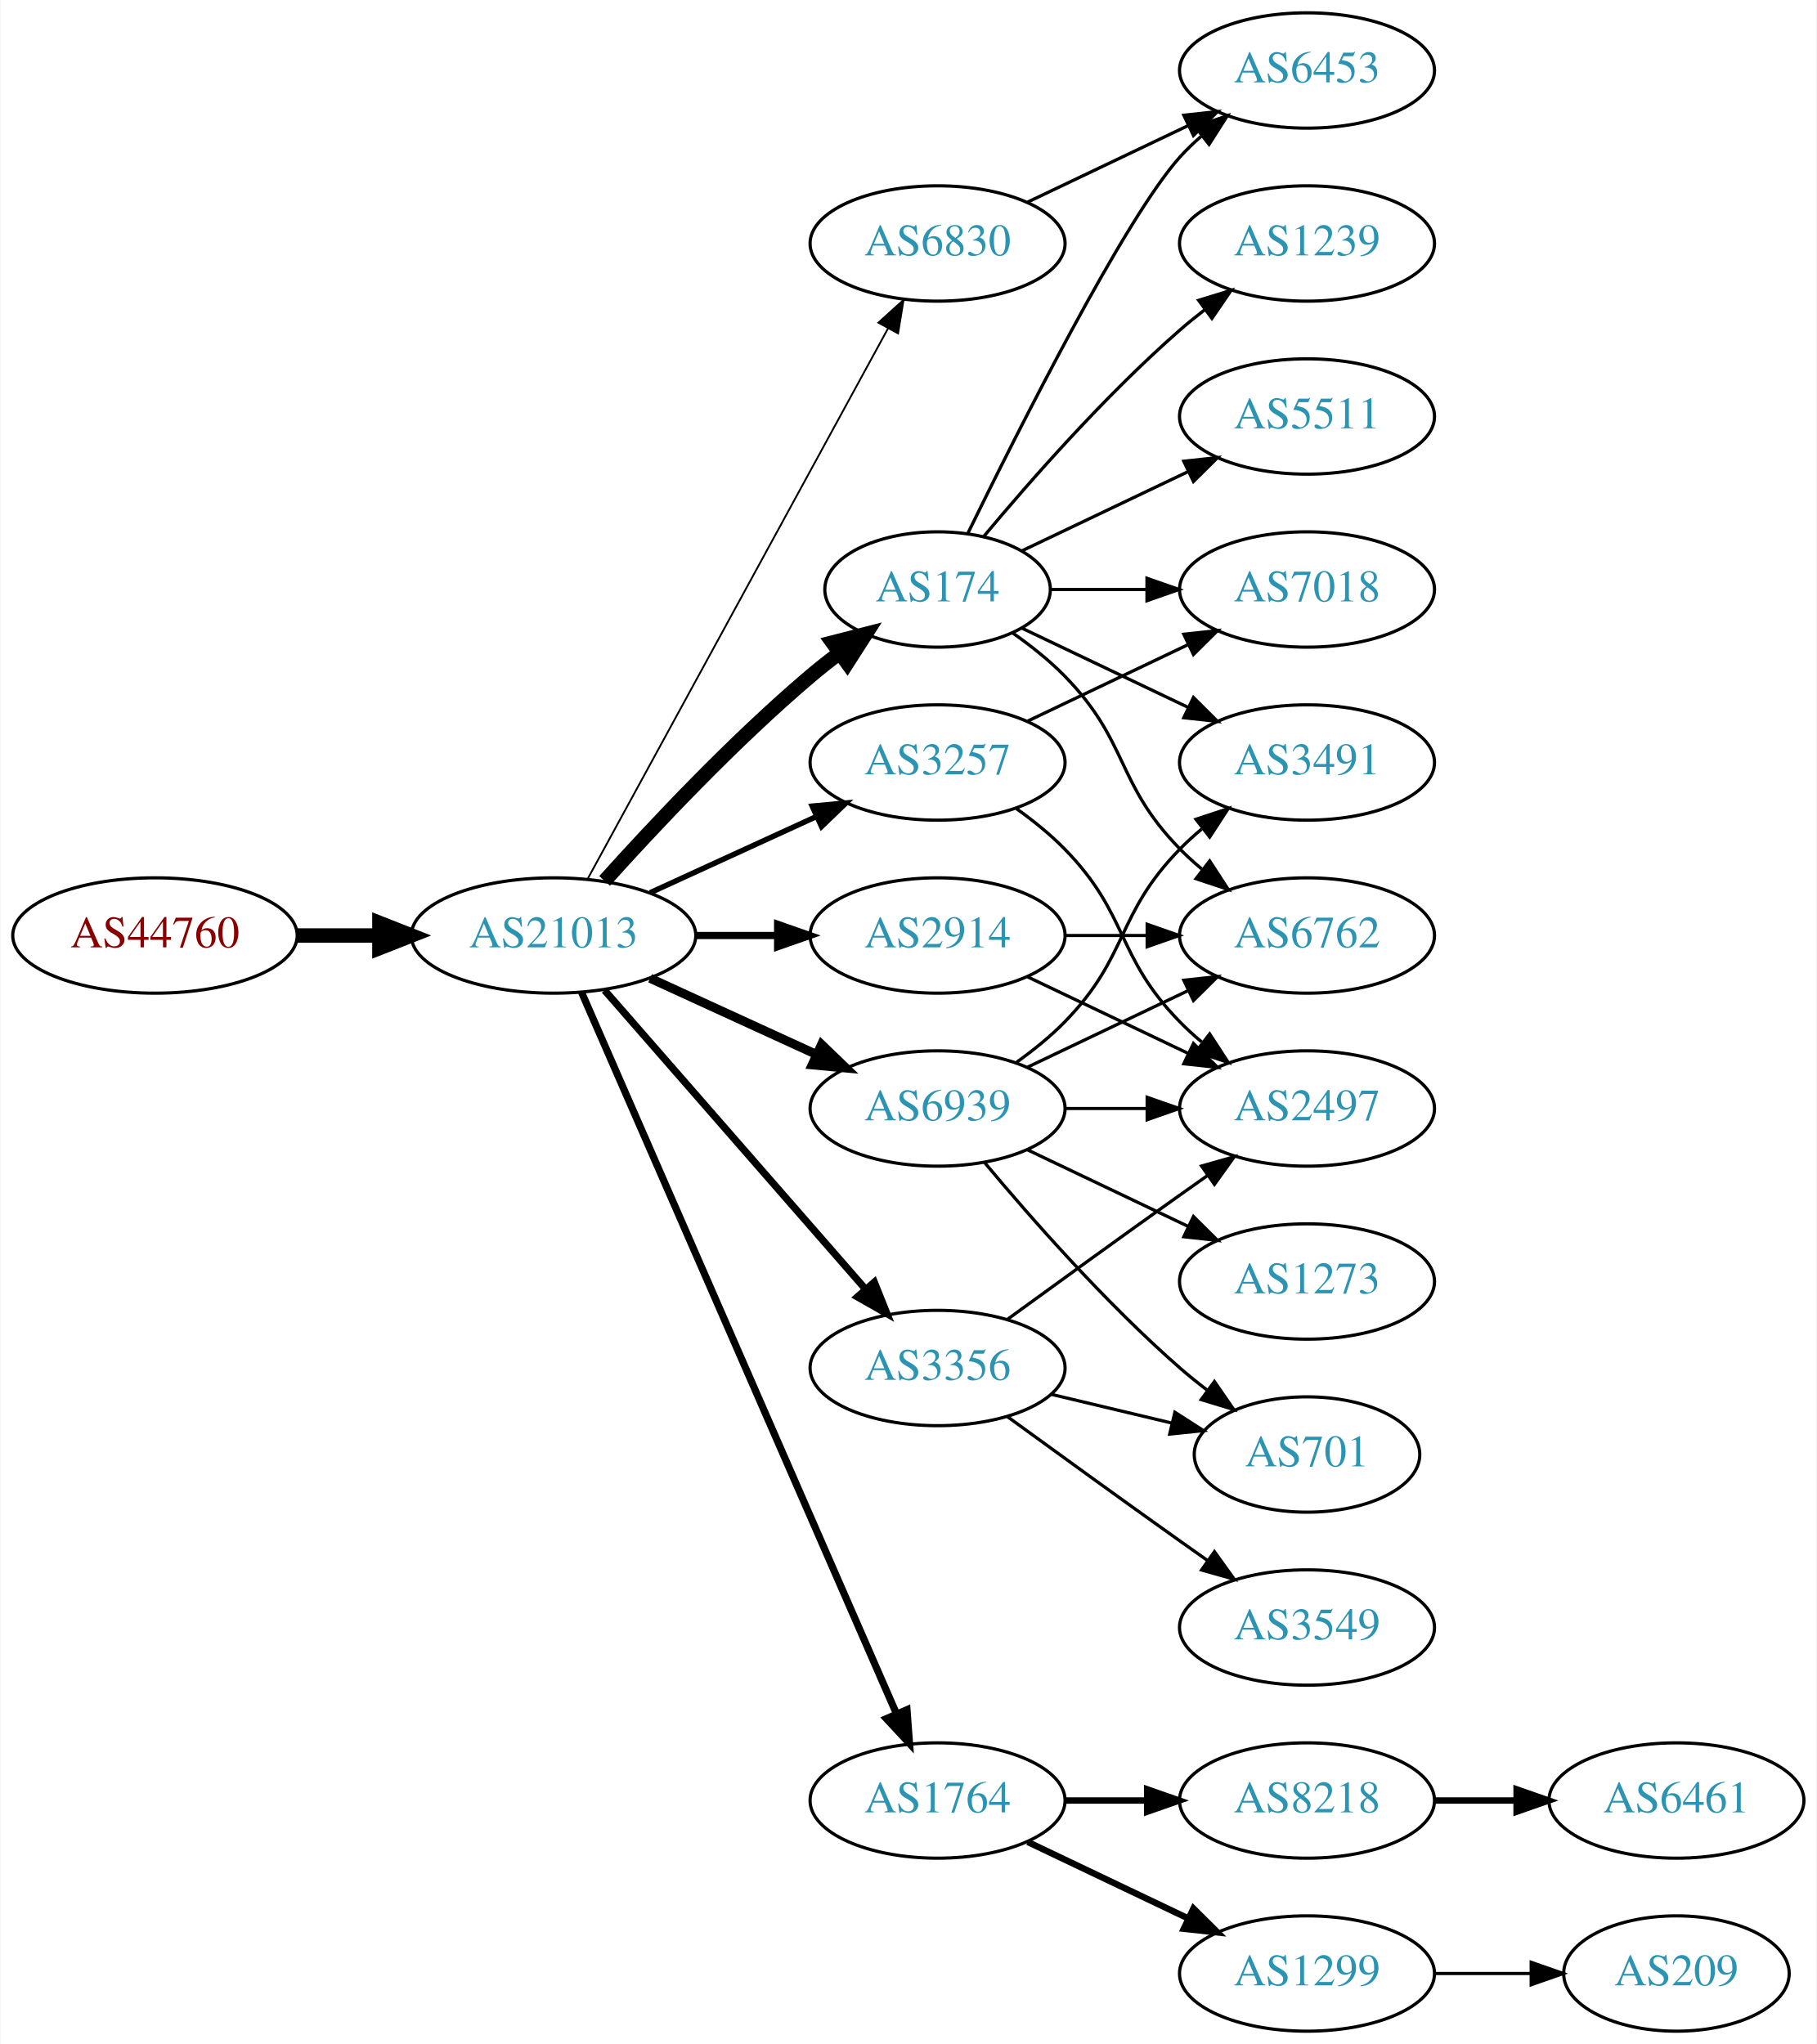
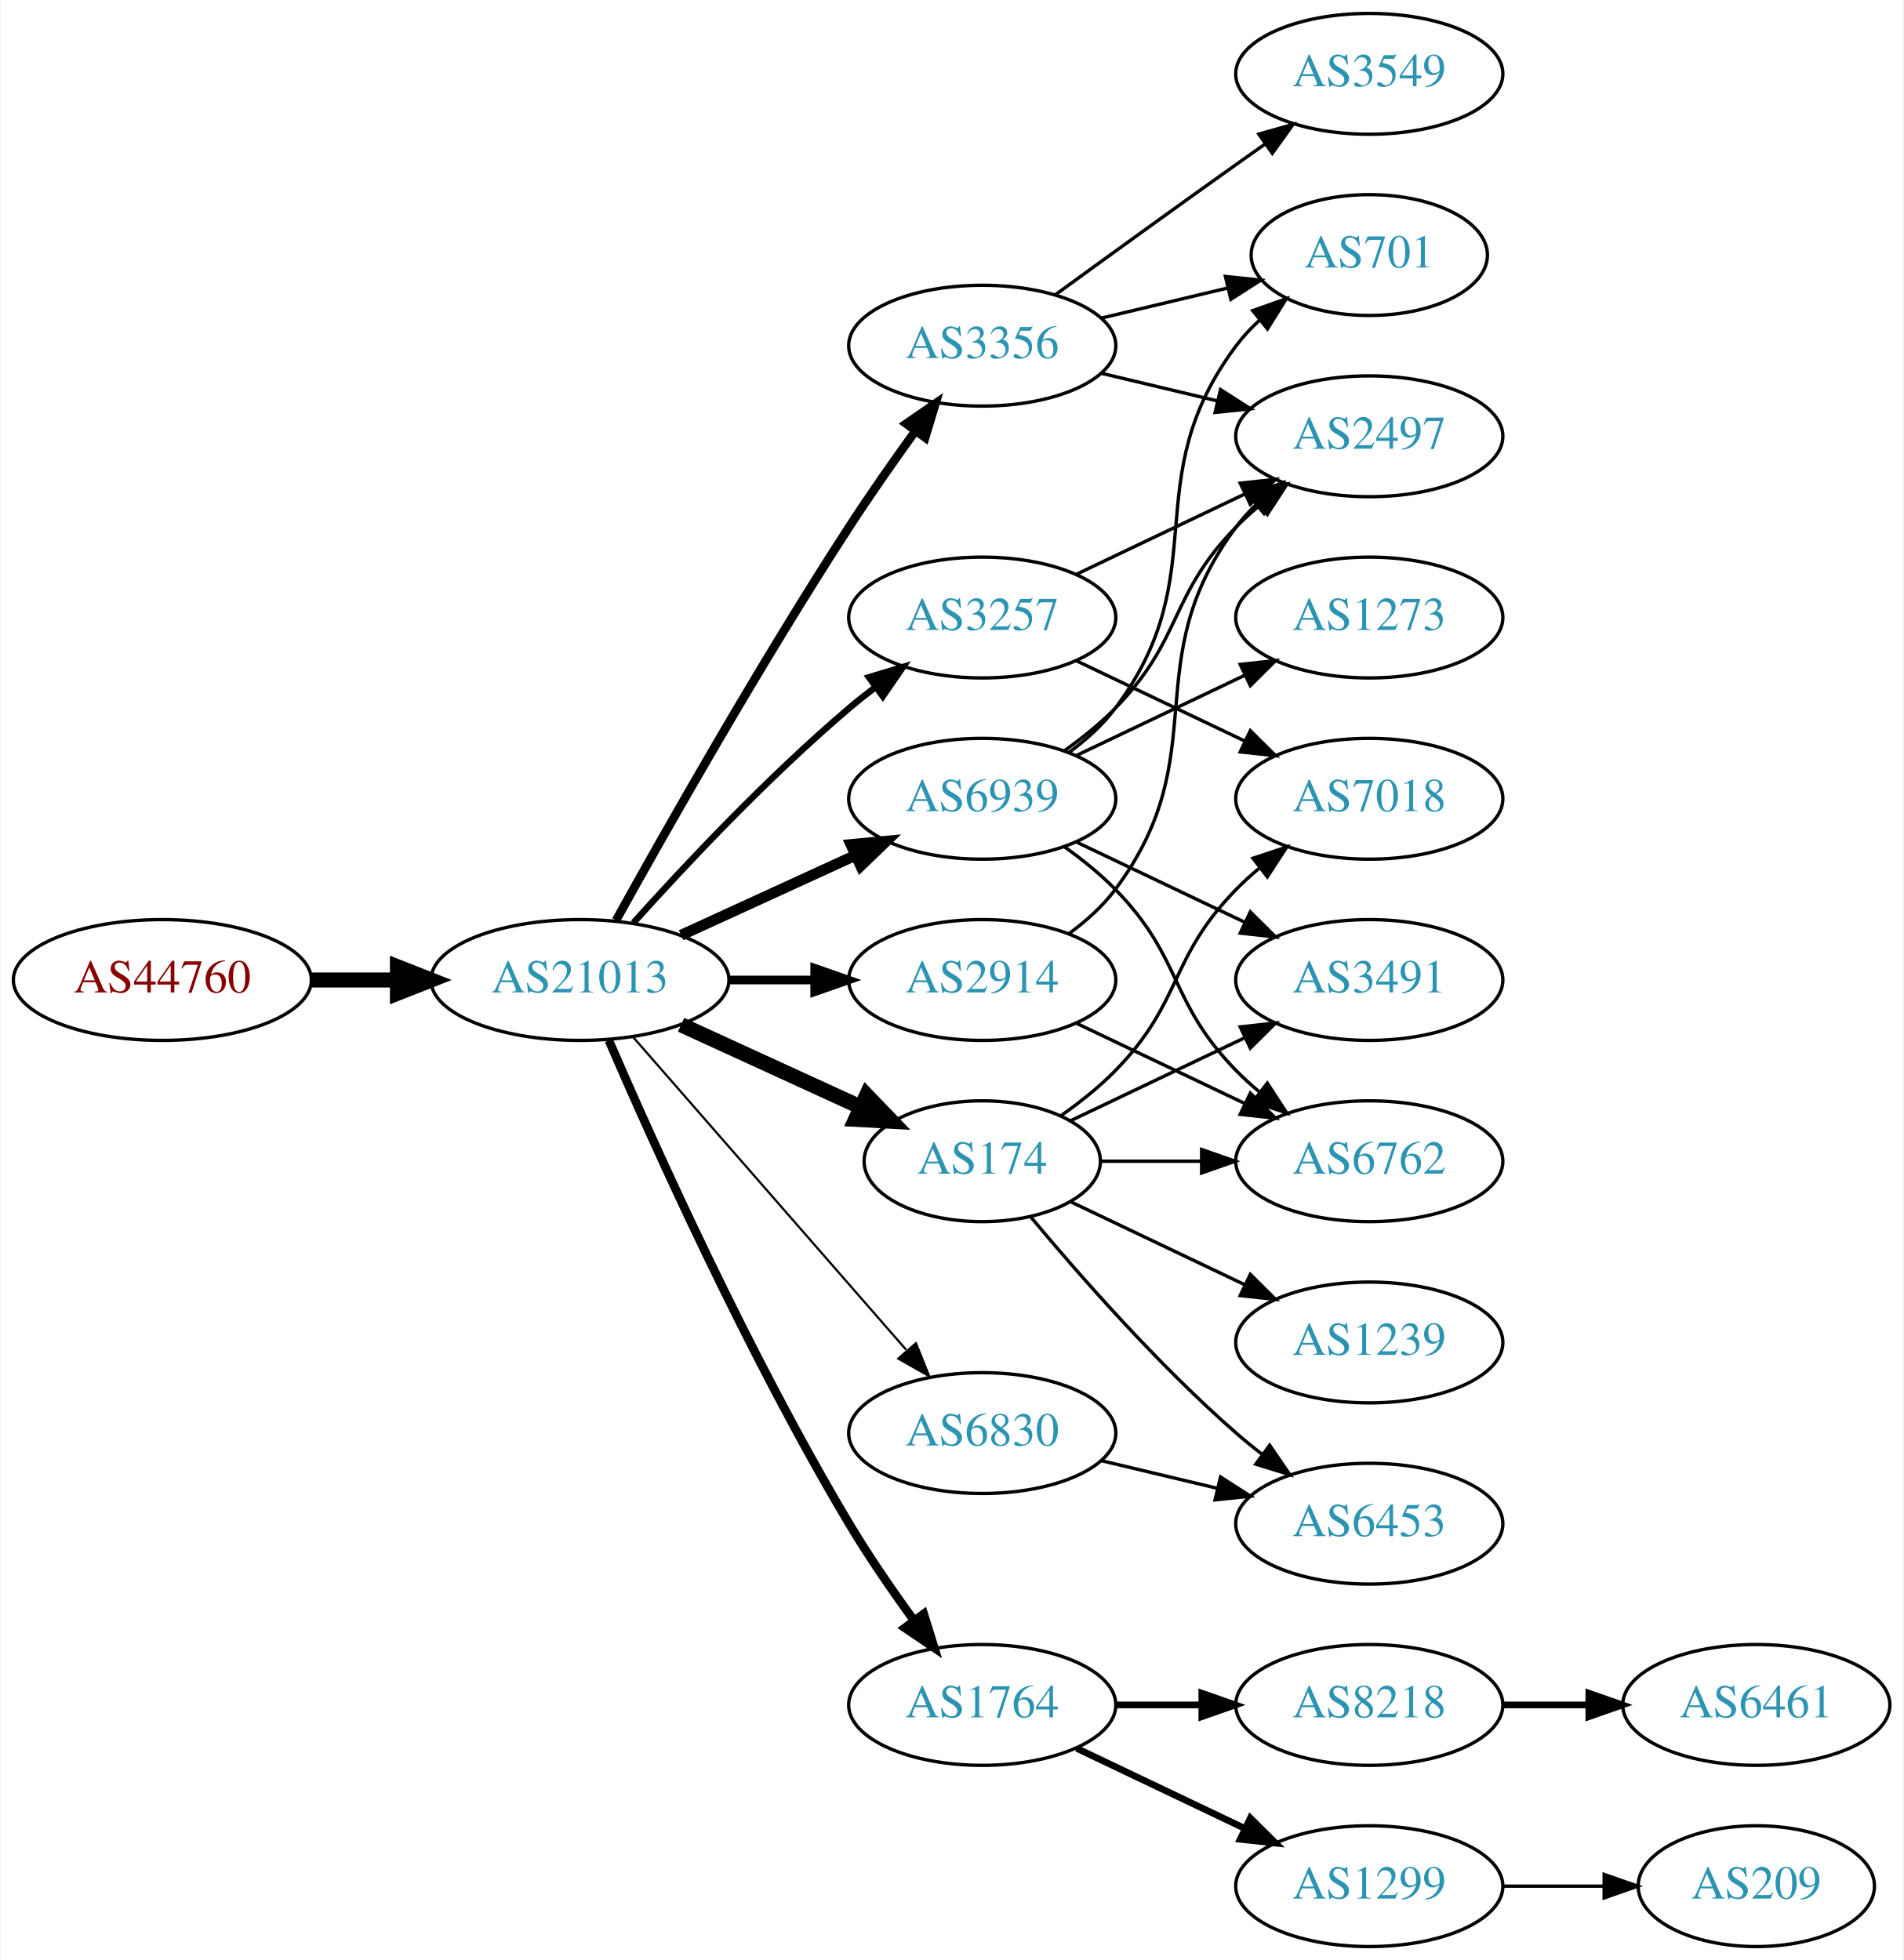
- <svg xmlns="http://www.w3.org/2000/svg" xmlns:xlink="http://www.w3.org/1999/xlink" width="567pt" height="638pt" viewBox="0.00 0.00 566.66 638.00">
-   <g id="graph0" class="graph" transform="scale(1 1) rotate(0) translate(4 634)">
-     <polygon fill="white" stroke="none" points="-4,4 -4,-634 562.663,-634 562.663,4 -4,4" />
+ <svg xmlns="http://www.w3.org/2000/svg" xmlns:xlink="http://www.w3.org/1999/xlink" width="567pt" height="584pt" viewBox="0.00 0.00 566.66 584.00">
+   <g id="graph0" class="graph" transform="scale(1 1) rotate(0) translate(4 580)">
+     <polygon fill="white" stroke="none" points="-4,4 -4,-580 562.663,-580 562.663,4 -4,4" />
    <g id="node1" class="node">
      <g id="a_node1">
        <a xlink:href="/asn/44760" xlink:title="AS44760 ~ Skidata AG [AT]">
-           <ellipse fill="#ffffff" stroke="black" cx="44.196" cy="-342" rx="44.393" ry="18" />
-           <text text-anchor="middle" x="44.196" y="-338.3" font-family="Times,serif" font-size="14.00" fill="#880000">AS44760</text>
+           <ellipse fill="#ffffff" stroke="black" cx="44.196" cy="-288" rx="44.393" ry="18" />
+           <text text-anchor="middle" x="44.196" y="-284.3" font-family="Times,serif" font-size="14.00" fill="#880000">AS44760</text>
        </a>
      </g>
    </g>
    <g id="node2" class="node">
      <g id="a_node2">
        <a xlink:href="/asn/21013" xlink:title="AS21013 ~ Wels, AT [AT]">
-           <ellipse fill="#ffffff" stroke="black" cx="168.588" cy="-342" rx="44.393" ry="18" />
-           <text text-anchor="middle" x="168.588" y="-338.3" font-family="Times,serif" font-size="14.00" fill="#2c94b3">AS21013</text>
+           <ellipse fill="#ffffff" stroke="black" cx="168.588" cy="-288" rx="44.393" ry="18" />
+           <text text-anchor="middle" x="168.588" y="-284.3" font-family="Times,serif" font-size="14.00" fill="#2c94b3">AS21013</text>
        </a>
      </g>
    </g>
    <g id="edge1" class="edge">
-       <path fill="none" stroke="black" stroke-width="4.5" d="M88.692,-342C96.898,-342 105.569,-342 114.041,-342" />
-       <polygon fill="black" stroke="black" stroke-width="4.5" points="114.233,-345.938 124.233,-342 114.233,-338.063 114.233,-345.938" />
+       <path fill="none" stroke="black" stroke-width="4.5" d="M88.692,-288C96.898,-288 105.569,-288 114.041,-288" />
+       <polygon fill="black" stroke="black" stroke-width="4.5" points="114.233,-291.938 124.233,-288 114.233,-284.063 114.233,-291.938" />
    </g>
    <g id="node3" class="node">
      <g id="a_node3">
-         <a xlink:href="/asn/174" xlink:title="AS174 ~ Cogent Communications [US]">
-           <ellipse fill="#ffffff" stroke="black" cx="288.431" cy="-450" rx="35.194" ry="18" />
-           <text text-anchor="middle" x="288.431" y="-446.3" font-family="Times,serif" font-size="14.00" fill="#2c94b3">AS174</text>
-         </a>
-       </g>
-     </g>
-     <g id="edge2" class="edge">
-       <path fill="none" stroke="black" stroke-width="4.5" d="M184.521,-359.044C199.847,-376.097 224.782,-402.65 248.784,-423 251.637,-425.418 254.702,-427.833 257.813,-430.169" />
-       <polygon fill="black" stroke="black" stroke-width="4.5" points="255.63,-433.45 266.041,-436.116 260.242,-427.067 255.63,-433.45" />
-     </g>
-     <g id="node4" class="node">
-       <g id="a_node4">
        <a xlink:href="/asn/3257" xlink:title="AS3257 ~ GTT [DE]">
          <ellipse fill="#ffffff" stroke="black" cx="288.431" cy="-396" rx="39.794" ry="18" />
          <text text-anchor="middle" x="288.431" y="-392.3" font-family="Times,serif" font-size="14.00" fill="#2c94b3">AS3257</text>
        </a>
      </g>
    </g>
+     <g id="edge2" class="edge">
+       <path fill="none" stroke="black" stroke-width="1.929" d="M184.521,-305.044C199.847,-322.097 224.782,-348.65 248.784,-369 251.281,-371.117 253.942,-373.232 256.653,-375.293" />
+       <polygon fill="black" stroke="black" stroke-width="1.929" points="254.69,-378.194 264.83,-381.266 258.819,-372.541 254.69,-378.194" />
+     </g>
+     <g id="node4" class="node">
+       <g id="a_node4">
+         <a xlink:href="/asn/2914" xlink:title="AS2914 ~ NTT America, Inc. [US]">
+           <ellipse fill="#ffffff" stroke="black" cx="288.431" cy="-288" rx="39.794" ry="18" />
+           <text text-anchor="middle" x="288.431" y="-284.3" font-family="Times,serif" font-size="14.00" fill="#2c94b3">AS2914</text>
+         </a>
+       </g>
+     </g>
    <g id="edge3" class="edge">
-       <path fill="none" stroke="black" stroke-width="1.688" d="M198.718,-355.348C214.329,-362.502 233.727,-371.391 250.399,-379.03" />
-       <polygon fill="black" stroke="black" stroke-width="1.688" points="249.302,-382.378 259.851,-383.362 252.218,-376.014 249.302,-382.378" />
+       <path fill="none" stroke="black" stroke-width="2.571" d="M212.799,-288C221.112,-288 229.875,-288 238.357,-288" />
+       <polygon fill="black" stroke="black" stroke-width="2.571" points="238.516,-291.5 248.516,-288 238.516,-284.5 238.516,-291.5" />
    </g>
    <g id="node5" class="node">
      <g id="a_node5">
        <a xlink:href="/asn/3356" xlink:title="AS3356 ~ Level 3 Parent, LLC [US]">
-           <ellipse fill="#ffffff" stroke="black" cx="288.431" cy="-207" rx="39.794" ry="18" />
-           <text text-anchor="middle" x="288.431" y="-203.3" font-family="Times,serif" font-size="14.00" fill="#2c94b3">AS3356</text>
+           <ellipse fill="#ffffff" stroke="black" cx="288.431" cy="-477" rx="39.794" ry="18" />
+           <text text-anchor="middle" x="288.431" y="-473.3" font-family="Times,serif" font-size="14.00" fill="#2c94b3">AS3356</text>
        </a>
      </g>
    </g>
    <g id="edge4" class="edge">
-       <path fill="none" stroke="black" stroke-width="2.25" d="M184.513,-324.902C205.056,-301.369 242.175,-258.845 265.771,-231.813" />
-       <polygon fill="black" stroke="black" stroke-width="2.25" points="268.688,-233.794 272.627,-223.959 263.414,-229.191 268.688,-233.794" />
+       <path fill="none" stroke="black" stroke-width="2.571" d="M179.341,-305.783C193.817,-331.901 222.15,-381.977 248.784,-423 254.969,-432.526 262.117,-442.717 268.571,-451.651" />
+       <polygon fill="black" stroke="black" stroke-width="2.571" points="265.771,-453.751 274.492,-459.768 271.426,-449.626 265.771,-453.751" />
    </g>
    <g id="node6" class="node">
      <g id="a_node6">
-         <a xlink:href="/asn/6830" xlink:title="AS6830 ~ LGI-UPC [AT]">
-           <ellipse fill="#ffffff" stroke="black" cx="288.431" cy="-558" rx="39.794" ry="18" />
-           <text text-anchor="middle" x="288.431" y="-554.3" font-family="Times,serif" font-size="14.00" fill="#2c94b3">AS6830</text>
+         <a xlink:href="/asn/174" xlink:title="AS174 ~ Cogent Communications [US]">
+           <ellipse fill="#ffffff" stroke="black" cx="288.431" cy="-234" rx="35.194" ry="18" />
+           <text text-anchor="middle" x="288.431" y="-230.3" font-family="Times,serif" font-size="14.00" fill="#2c94b3">AS174</text>
        </a>
      </g>
    </g>
    <g id="edge5" class="edge">
-       <path fill="none" stroke="black" stroke-width="0.562" d="M179.232,-359.676C199.913,-397.584 248.626,-486.873 273.005,-531.559" />
-       <polygon fill="black" stroke="black" stroke-width="0.562" points="269.957,-533.28 277.819,-540.383 276.102,-529.928 269.957,-533.28" />
+       <path fill="none" stroke="black" stroke-width="4.5" d="M198.718,-274.652C214.935,-267.22 235.238,-257.917 252.327,-250.086" />
+       <polygon fill="black" stroke="black" stroke-width="4.5" points="253.994,-253.653 261.444,-245.908 250.713,-246.494 253.994,-253.653" />
    </g>
    <g id="node7" class="node">
      <g id="a_node7">
-         <a xlink:href="/asn/2914" xlink:title="AS2914 ~ NTT America, Inc. [US]">
-           <ellipse fill="#ffffff" stroke="black" cx="288.431" cy="-342" rx="39.794" ry="18" />
-           <text text-anchor="middle" x="288.431" y="-338.3" font-family="Times,serif" font-size="14.00" fill="#2c94b3">AS2914</text>
+         <a xlink:href="/asn/6830" xlink:title="AS6830 ~ LGI-UPC [AT]">
+           <ellipse fill="#ffffff" stroke="black" cx="288.431" cy="-153" rx="39.794" ry="18" />
+           <text text-anchor="middle" x="288.431" y="-149.3" font-family="Times,serif" font-size="14.00" fill="#2c94b3">AS6830</text>
        </a>
      </g>
    </g>
    <g id="edge6" class="edge">
-       <path fill="none" stroke="black" stroke-width="2.25" d="M212.799,-342C221.112,-342 229.875,-342 238.357,-342" />
-       <polygon fill="black" stroke="black" stroke-width="2.25" points="238.516,-345.5 248.516,-342 238.516,-338.5 238.516,-345.5" />
+       <path fill="none" stroke="black" stroke-width="0.643" d="M184.513,-270.902C205.056,-247.369 242.175,-204.845 265.771,-177.813" />
+       <polygon fill="black" stroke="black" stroke-width="0.643" points="268.688,-179.794 272.627,-169.959 263.414,-175.191 268.688,-179.794" />
    </g>
    <g id="node8" class="node">
      <g id="a_node8">
        <a xlink:href="/asn/1764" xlink:title="AS1764 ~ NEXTLAYER-AS [AT]">
          <ellipse fill="#ffffff" stroke="black" cx="288.431" cy="-72" rx="39.794" ry="18" />
          <text text-anchor="middle" x="288.431" y="-68.3" font-family="Times,serif" font-size="14.00" fill="#2c94b3">AS1764</text>
        </a>
      </g>
    </g>
    <g id="edge7" class="edge">
-       <path fill="none" stroke="black" stroke-width="2.25" d="M177.32,-324.285C197.421,-278.229 251.43,-154.486 275.533,-99.261" />
-       <polygon fill="black" stroke="black" stroke-width="2.25" points="278.878,-100.346 279.67,-89.781 272.462,-97.546 278.878,-100.346" />
+       <path fill="none" stroke="black" stroke-width="2.571" d="M177.21,-269.994C190.357,-239.542 218.79,-176.274 248.784,-126 254.603,-116.247 261.667,-106.003 268.156,-97.091" />
+       <polygon fill="black" stroke="black" stroke-width="2.571" points="270.999,-99.132 274.141,-89.014 265.375,-94.964 270.999,-99.132" />
    </g>
    <g id="node9" class="node">
      <g id="a_node9">
        <a xlink:href="/asn/6939" xlink:title="AS6939 ~ Hurricane Electric LLC [US]">
-           <ellipse fill="#ffffff" stroke="black" cx="288.431" cy="-288" rx="39.794" ry="18" />
-           <text text-anchor="middle" x="288.431" y="-284.3" font-family="Times,serif" font-size="14.00" fill="#2c94b3">AS6939</text>
+           <ellipse fill="#ffffff" stroke="black" cx="288.431" cy="-342" rx="39.794" ry="18" />
+           <text text-anchor="middle" x="288.431" y="-338.3" font-family="Times,serif" font-size="14.00" fill="#2c94b3">AS6939</text>
        </a>
      </g>
    </g>
    <g id="edge8" class="edge">
-       <path fill="none" stroke="black" stroke-width="2.812" d="M198.718,-328.652C214.329,-321.498 233.727,-312.609 250.399,-304.97" />
-       <polygon fill="black" stroke="black" stroke-width="2.812" points="252.218,-307.986 259.851,-300.638 249.302,-301.622 252.218,-307.986" />
+       <path fill="none" stroke="black" stroke-width="3.214" d="M198.718,-301.348C214.329,-308.502 233.727,-317.391 250.399,-325.03" />
+       <polygon fill="black" stroke="black" stroke-width="3.214" points="249.302,-328.378 259.851,-329.362 252.218,-322.014 249.302,-328.378" />
    </g>
    <g id="node10" class="node">
      <g id="a_node10">
        <a xlink:href="/asn/7018" xlink:title="AS7018 ~ AT&amp;T Services, Inc. [US]">
+           <ellipse fill="#ffffff" stroke="black" cx="403.724" cy="-342" rx="39.794" ry="18" />
+           <text text-anchor="middle" x="403.724" y="-338.3" font-family="Times,serif" font-size="14.00" fill="#2c94b3">AS7018</text>
+         </a>
+       </g>
+     </g>
+     <g id="edge9" class="edge">
+       <path fill="none" stroke="black" d="M316.567,-383.066C331.561,-375.919 350.382,-366.948 366.605,-359.215" />
+       <polygon fill="black" stroke="black" points="368.288,-362.291 375.809,-354.829 365.276,-355.972 368.288,-362.291" />
+     </g>
+     <g id="node11" class="node">
+       <g id="a_node11">
+         <a xlink:href="/asn/2497" xlink:title="AS2497 ~ Internet Initiative Japan Inc. [JP]">
          <ellipse fill="#ffffff" stroke="black" cx="403.724" cy="-450" rx="39.794" ry="18" />
-           <text text-anchor="middle" x="403.724" y="-446.3" font-family="Times,serif" font-size="14.00" fill="#2c94b3">AS7018</text>
-         </a>
-       </g>
-     </g>
-     <g id="edge18" class="edge">
-       <path fill="none" stroke="black" d="M323.73,-450C333.107,-450 343.457,-450 353.492,-450" />
-       <polygon fill="black" stroke="black" points="353.781,-453.5 363.781,-450 353.781,-446.5 353.781,-453.5" />
+           <text text-anchor="middle" x="403.724" y="-446.3" font-family="Times,serif" font-size="14.00" fill="#2c94b3">AS2497</text>
+         </a>
+       </g>
+     </g>
+     <g id="edge10" class="edge">
+       <path fill="none" stroke="black" d="M316.567,-408.934C331.561,-416.081 350.382,-425.052 366.605,-432.785" />
+       <polygon fill="black" stroke="black" points="365.276,-436.028 375.809,-437.171 368.288,-429.709 365.276,-436.028" />
+     </g>
+     <g id="edge20" class="edge">
+       <path fill="none" stroke="black" d="M314.362,-301.882C319.438,-305.611 324.356,-310.016 328.077,-315 358.349,-355.542 333.806,-382.458 364.077,-423 365.822,-425.336 367.829,-427.545 369.992,-429.617" />
+       <polygon fill="black" stroke="black" points="367.87,-432.405 377.793,-436.118 372.352,-427.027 367.87,-432.405" />
    </g>
    <g id="node14" class="node">
      <g id="a_node14">
-         <a xlink:href="/asn/3491" xlink:title="AS3491 ~ PCCW Global, Inc. [US]">
-           <ellipse fill="#ffffff" stroke="black" cx="403.724" cy="-396" rx="39.794" ry="18" />
-           <text text-anchor="middle" x="403.724" y="-392.3" font-family="Times,serif" font-size="14.00" fill="#2c94b3">AS3491</text>
-         </a>
-       </g>
+         <a xlink:href="/asn/6762" xlink:title="AS6762 ~ TELECOM ITALIA SPARKLE S.p.A. [IT]">
+           <ellipse fill="#ffffff" stroke="black" cx="403.724" cy="-234" rx="39.794" ry="18" />
+           <text text-anchor="middle" x="403.724" y="-230.3" font-family="Times,serif" font-size="14.00" fill="#2c94b3">AS6762</text>
+         </a>
+       </g>
+     </g>
+     <g id="edge19" class="edge">
+       <path fill="none" stroke="black" d="M316.567,-275.066C331.561,-267.919 350.382,-258.948 366.605,-251.215" />
+       <polygon fill="black" stroke="black" points="368.288,-254.291 375.809,-246.829 365.276,-247.972 368.288,-254.291" />
+     </g>
+     <g id="edge11" class="edge">
+       <path fill="none" stroke="black" d="M324.038,-468.752C334.909,-466.162 347.064,-463.265 358.506,-460.538" />
+       <polygon fill="black" stroke="black" points="359.412,-463.92 368.328,-458.197 357.789,-457.111 359.412,-463.92" />
+     </g>
+     <g id="node12" class="node">
+       <g id="a_node12">
+         <a xlink:href="/asn/701" xlink:title="AS701 ~ UUNET [US]">
+           <ellipse fill="#ffffff" stroke="black" cx="403.724" cy="-504" rx="35.194" ry="18" />
+           <text text-anchor="middle" x="403.724" y="-500.3" font-family="Times,serif" font-size="14.00" fill="#2c94b3">AS701</text>
+         </a>
+       </g>
+     </g>
+     <g id="edge12" class="edge">
+       <path fill="none" stroke="black" d="M324.038,-485.248C335.833,-488.058 349.137,-491.229 361.405,-494.153" />
+       <polygon fill="black" stroke="black" points="360.871,-497.624 371.41,-496.537 362.494,-490.814 360.871,-497.624" />
+     </g>
+     <g id="node13" class="node">
+       <g id="a_node13">
+         <a xlink:href="/asn/3549" xlink:title="AS3549 ~ Level 3 Parent, LLC [US]">
+           <ellipse fill="#ffffff" stroke="black" cx="403.724" cy="-558" rx="39.794" ry="18" />
+           <text text-anchor="middle" x="403.724" y="-554.3" font-family="Times,serif" font-size="14.00" fill="#2c94b3">AS3549</text>
+         </a>
+       </g>
+     </g>
+     <g id="edge13" class="edge">
+       <path fill="none" stroke="black" d="M310.279,-492.222C325.213,-503.091 345.827,-518.025 364.077,-531 366.898,-533.005 369.841,-535.085 372.789,-537.159" />
+       <polygon fill="black" stroke="black" points="370.816,-540.05 381.013,-542.926 374.835,-534.319 370.816,-540.05" />
+     </g>
+     <g id="edge18" class="edge">
+       <path fill="none" stroke="black" d="M311.814,-247.532C317.455,-251.49 323.269,-256.086 328.077,-261 348.25,-281.617 343.905,-294.383 364.077,-315 366.17,-317.139 368.453,-319.218 370.83,-321.21" />
+       <polygon fill="black" stroke="black" points="369.074,-324.275 379.13,-327.611 373.349,-318.732 369.074,-324.275" />
    </g>
    <g id="edge14" class="edge">
-       <path fill="none" stroke="black" d="M314.856,-437.881C330.159,-430.587 349.882,-421.186 366.764,-413.14" />
-       <polygon fill="black" stroke="black" points="368.283,-416.293 375.804,-408.831 365.271,-409.974 368.283,-416.293" />
+       <path fill="none" stroke="black" d="M323.73,-234C333.107,-234 343.457,-234 353.492,-234" />
+       <polygon fill="black" stroke="black" points="353.781,-237.5 363.781,-234 353.781,-230.5 353.781,-237.5" />
    </g>
    <g id="node15" class="node">
      <g id="a_node15">
-         <a xlink:href="/asn/6762" xlink:title="AS6762 ~ TELECOM ITALIA SPARKLE S.p.A. [IT]">
-           <ellipse fill="#ffffff" stroke="black" cx="403.724" cy="-342" rx="39.794" ry="18" />
-           <text text-anchor="middle" x="403.724" y="-338.3" font-family="Times,serif" font-size="14.00" fill="#2c94b3">AS6762</text>
+         <a xlink:href="/asn/3491" xlink:title="AS3491 ~ PCCW Global, Inc. [US]">
+           <ellipse fill="#ffffff" stroke="black" cx="403.724" cy="-288" rx="39.794" ry="18" />
+           <text text-anchor="middle" x="403.724" y="-284.3" font-family="Times,serif" font-size="14.00" fill="#2c94b3">AS3491</text>
        </a>
      </g>
    </g>
    <g id="edge15" class="edge">
-       <path fill="none" stroke="black" d="M311.814,-436.468C317.455,-432.51 323.269,-427.914 328.077,-423 348.25,-402.383 343.905,-389.617 364.077,-369 366.17,-366.861 368.453,-364.782 370.83,-362.79" />
-       <polygon fill="black" stroke="black" points="373.349,-365.268 379.13,-356.389 369.074,-359.725 373.349,-365.268" />
+       <path fill="none" stroke="black" d="M314.856,-246.119C330.159,-253.413 349.882,-262.814 366.764,-270.86" />
+       <polygon fill="black" stroke="black" points="365.271,-274.026 375.804,-275.169 368.283,-267.707 365.271,-274.026" />
    </g>
    <g id="node16" class="node">
      <g id="a_node16">
        <a xlink:href="/asn/1239" xlink:title="AS1239 ~ Sprint [US]">
-           <ellipse fill="#ffffff" stroke="black" cx="403.724" cy="-558" rx="39.794" ry="18" />
-           <text text-anchor="middle" x="403.724" y="-554.3" font-family="Times,serif" font-size="14.00" fill="#2c94b3">AS1239</text>
+           <ellipse fill="#ffffff" stroke="black" cx="403.724" cy="-180" rx="39.794" ry="18" />
+           <text text-anchor="middle" x="403.724" y="-176.3" font-family="Times,serif" font-size="14.00" fill="#2c94b3">AS1239</text>
        </a>
      </g>
    </g>
    <g id="edge16" class="edge">
-       <path fill="none" stroke="black" d="M302.796,-466.499C317.051,-483.596 340.746,-510.619 364.077,-531 366.543,-533.154 369.182,-535.294 371.879,-537.372" />
-       <polygon fill="black" stroke="black" points="369.904,-540.264 380.033,-543.37 374.052,-534.625 369.904,-540.264" />
+       <path fill="none" stroke="black" d="M314.856,-221.881C330.159,-214.587 349.882,-205.186 366.764,-197.14" />
+       <polygon fill="black" stroke="black" points="368.283,-200.293 375.804,-192.831 365.271,-193.974 368.283,-200.293" />
    </g>
    <g id="node17" class="node">
      <g id="a_node17">
        <a xlink:href="/asn/6453" xlink:title="AS6453 ~ TATA COMMUNICATIONS (AMERICA) INC [US]">
-           <ellipse fill="#ffffff" stroke="black" cx="403.724" cy="-612" rx="39.794" ry="18" />
-           <text text-anchor="middle" x="403.724" y="-608.3" font-family="Times,serif" font-size="14.00" fill="#2c94b3">AS6453</text>
+           <ellipse fill="#ffffff" stroke="black" cx="403.724" cy="-126" rx="39.794" ry="18" />
+           <text text-anchor="middle" x="403.724" y="-122.3" font-family="Times,serif" font-size="14.00" fill="#2c94b3">AS6453</text>
        </a>
      </g>
    </g>
    <g id="edge17" class="edge">
-       <path fill="none" stroke="black" d="M297.869,-467.511C313.487,-499.509 346.874,-565.893 364.077,-585 366.08,-587.224 368.298,-589.363 370.631,-591.397" />
-       <polygon fill="black" stroke="black" points="368.829,-594.433 378.85,-597.873 373.161,-588.935 368.829,-594.433" />
+       <path fill="none" stroke="black" d="M302.796,-217.501C317.051,-200.404 340.746,-173.381 364.077,-153 366.543,-150.846 369.182,-148.706 371.879,-146.628" />
+       <polygon fill="black" stroke="black" points="374.052,-149.375 380.033,-140.63 369.904,-143.736 374.052,-149.375" />
+     </g>
+     <g id="edge21" class="edge">
+       <path fill="none" stroke="black" d="M324.038,-144.752C334.909,-142.162 347.064,-139.265 358.506,-136.538" />
+       <polygon fill="black" stroke="black" points="359.412,-139.92 368.328,-134.197 357.789,-133.111 359.412,-139.92" />
    </g>
    <g id="node18" class="node">
      <g id="a_node18">
-         <a xlink:href="/asn/5511" xlink:title="AS5511 ~ Orange S.A. [FR]">
-           <ellipse fill="#ffffff" stroke="black" cx="403.724" cy="-504" rx="39.794" ry="18" />
-           <text text-anchor="middle" x="403.724" y="-500.3" font-family="Times,serif" font-size="14.00" fill="#2c94b3">AS5511</text>
-         </a>
-       </g>
-     </g>
-     <g id="edge19" class="edge">
-       <path fill="none" stroke="black" d="M314.856,-462.119C330.159,-469.413 349.882,-478.814 366.764,-486.86" />
-       <polygon fill="black" stroke="black" points="365.271,-490.026 375.804,-491.169 368.283,-483.707 365.271,-490.026" />
-     </g>
-     <g id="edge9" class="edge">
-       <path fill="none" stroke="black" d="M316.567,-408.934C331.561,-416.081 350.382,-425.052 366.605,-432.785" />
-       <polygon fill="black" stroke="black" points="365.276,-436.028 375.809,-437.171 368.288,-429.709 365.276,-436.028" />
-     </g>
-     <g id="node11" class="node">
-       <g id="a_node11">
-         <a xlink:href="/asn/2497" xlink:title="AS2497 ~ Internet Initiative Japan Inc. [JP]">
-           <ellipse fill="#ffffff" stroke="black" cx="403.724" cy="-288" rx="39.794" ry="18" />
-           <text text-anchor="middle" x="403.724" y="-284.3" font-family="Times,serif" font-size="14.00" fill="#2c94b3">AS2497</text>
-         </a>
-       </g>
-     </g>
-     <g id="edge10" class="edge">
-       <path fill="none" stroke="black" d="M313.025,-381.611C318.281,-377.852 323.613,-373.563 328.077,-369 348.25,-348.383 343.905,-335.617 364.077,-315 366.17,-312.861 368.453,-310.782 370.83,-308.79" />
-       <polygon fill="black" stroke="black" points="373.349,-311.268 379.13,-302.389 369.074,-305.725 373.349,-311.268" />
-     </g>
-     <g id="edge11" class="edge">
-       <path fill="none" stroke="black" d="M310.279,-222.222C325.213,-233.091 345.827,-248.025 364.077,-261 366.898,-263.005 369.841,-265.085 372.789,-267.159" />
-       <polygon fill="black" stroke="black" points="370.816,-270.05 381.013,-272.926 374.835,-264.319 370.816,-270.05" />
-     </g>
-     <g id="node12" class="node">
-       <g id="a_node12">
-         <a xlink:href="/asn/3549" xlink:title="AS3549 ~ Level 3 Parent, LLC [US]">
-           <ellipse fill="#ffffff" stroke="black" cx="403.724" cy="-126" rx="39.794" ry="18" />
-           <text text-anchor="middle" x="403.724" y="-122.3" font-family="Times,serif" font-size="14.00" fill="#2c94b3">AS3549</text>
-         </a>
-       </g>
-     </g>
-     <g id="edge12" class="edge">
-       <path fill="none" stroke="black" d="M310.279,-191.778C325.213,-180.909 345.827,-165.975 364.077,-153 366.898,-150.995 369.841,-148.915 372.789,-146.841" />
-       <polygon fill="black" stroke="black" points="374.835,-149.681 381.013,-141.074 370.816,-143.95 374.835,-149.681" />
-     </g>
-     <g id="node13" class="node">
-       <g id="a_node13">
-         <a xlink:href="/asn/701" xlink:title="AS701 ~ UUNET [US]">
-           <ellipse fill="#ffffff" stroke="black" cx="403.724" cy="-180" rx="35.194" ry="18" />
-           <text text-anchor="middle" x="403.724" y="-176.3" font-family="Times,serif" font-size="14.00" fill="#2c94b3">AS701</text>
-         </a>
-       </g>
-     </g>
-     <g id="edge13" class="edge">
-       <path fill="none" stroke="black" d="M324.038,-198.752C335.833,-195.942 349.137,-192.771 361.405,-189.847" />
-       <polygon fill="black" stroke="black" points="362.494,-193.186 371.41,-187.463 360.871,-186.376 362.494,-193.186" />
-     </g>
-     <g id="edge20" class="edge">
-       <path fill="none" stroke="black" d="M316.567,-570.934C331.561,-578.081 350.382,-587.052 366.605,-594.785" />
-       <polygon fill="black" stroke="black" points="365.276,-598.028 375.809,-599.171 368.288,-591.709 365.276,-598.028" />
+         <a xlink:href="/asn/1299" xlink:title="AS1299 ~ Telia Carrier [EU]">
+           <ellipse fill="#ffffff" stroke="black" cx="403.724" cy="-18" rx="39.794" ry="18" />
+           <text text-anchor="middle" x="403.724" y="-14.3" font-family="Times,serif" font-size="14.00" fill="#2c94b3">AS1299</text>
+         </a>
+       </g>
    </g>
    <g id="edge22" class="edge">
-       <path fill="none" stroke="black" d="M316.567,-329.066C331.561,-321.919 350.382,-312.948 366.605,-305.215" />
-       <polygon fill="black" stroke="black" points="368.288,-308.291 375.809,-300.829 365.276,-301.972 368.288,-308.291" />
-     </g>
-     <g id="edge21" class="edge">
-       <path fill="none" stroke="black" d="M328.103,-342C336.306,-342 345.07,-342 353.602,-342" />
-       <polygon fill="black" stroke="black" points="353.841,-345.5 363.841,-342 353.841,-338.5 353.841,-345.5" />
+       <path fill="none" stroke="black" stroke-width="2" d="M316.567,-59.066C331.561,-51.919 350.382,-42.948 366.605,-35.215" />
+       <polygon fill="black" stroke="black" stroke-width="2" points="368.288,-38.291 375.809,-30.829 365.276,-31.972 368.288,-38.291" />
    </g>
    <g id="node19" class="node">
      <g id="a_node19">
        <a xlink:href="/asn/8218" xlink:title="AS8218 ~ legacy Neotelecoms [FR]">
          <ellipse fill="#ffffff" stroke="black" cx="403.724" cy="-72" rx="39.794" ry="18" />
          <text text-anchor="middle" x="403.724" y="-68.3" font-family="Times,serif" font-size="14.00" fill="#2c94b3">AS8218</text>
        </a>
      </g>
    </g>
    <g id="edge23" class="edge">
      <path fill="none" stroke="black" stroke-width="2" d="M328.103,-72C336.306,-72 345.07,-72 353.602,-72" />
      <polygon fill="black" stroke="black" stroke-width="2" points="353.841,-75.5 363.841,-72 353.841,-68.5 353.841,-75.5" />
    </g>
+     <g id="edge25" class="edge">
+       <path fill="none" stroke="black" d="M313.025,-356.389C318.281,-360.148 323.613,-364.437 328.077,-369 348.25,-389.617 343.905,-402.383 364.077,-423 366.17,-425.139 368.453,-427.218 370.83,-429.21" />
+       <polygon fill="black" stroke="black" points="369.074,-432.275 379.13,-435.611 373.349,-426.732 369.074,-432.275" />
+     </g>
+     <g id="edge27" class="edge">
+       <path fill="none" stroke="black" d="M314.362,-355.882C319.438,-359.611 324.356,-364.016 328.077,-369 358.349,-409.542 333.806,-436.458 364.077,-477 366.085,-479.689 368.441,-482.209 370.982,-484.546" />
+       <polygon fill="black" stroke="black" points="369.011,-487.452 378.998,-490.989 373.397,-481.996 369.011,-487.452" />
+     </g>
+     <g id="edge28" class="edge">
+       <path fill="none" stroke="black" d="M313.025,-327.611C318.281,-323.852 323.613,-319.563 328.077,-315 348.25,-294.383 343.905,-281.617 364.077,-261 366.17,-258.861 368.453,-256.782 370.83,-254.79" />
+       <polygon fill="black" stroke="black" points="373.349,-257.268 379.13,-248.389 369.074,-251.725 373.349,-257.268" />
+     </g>
+     <g id="edge26" class="edge">
+       <path fill="none" stroke="black" d="M316.567,-329.066C331.561,-321.919 350.382,-312.948 366.605,-305.215" />
+       <polygon fill="black" stroke="black" points="368.288,-308.291 375.809,-300.829 365.276,-301.972 368.288,-308.291" />
+     </g>
+     <g id="node21" class="node">
+       <g id="a_node21">
+         <a xlink:href="/asn/1273" xlink:title="AS1273 ~ Vodafone Group PLC [EU]">
+           <ellipse fill="#ffffff" stroke="black" cx="403.724" cy="-396" rx="39.794" ry="18" />
+           <text text-anchor="middle" x="403.724" y="-392.3" font-family="Times,serif" font-size="14.00" fill="#2c94b3">AS1273</text>
+         </a>
+       </g>
+     </g>
+     <g id="edge29" class="edge">
+       <path fill="none" stroke="black" d="M316.567,-354.934C331.561,-362.081 350.382,-371.052 366.605,-378.785" />
+       <polygon fill="black" stroke="black" points="365.276,-382.028 375.809,-383.171 368.288,-375.709 365.276,-382.028" />
+     </g>
+     <g id="node22" class="node">
+       <g id="a_node22">
+         <a xlink:href="/asn/209" xlink:title="AS209 ~ CenturyLink Communications, LLC [US]">
+           <ellipse fill="#ffffff" stroke="black" cx="519.017" cy="-18" rx="35.194" ry="18" />
+           <text text-anchor="middle" x="519.017" y="-14.3" font-family="Times,serif" font-size="14.00" fill="#2c94b3">AS209</text>
+         </a>
+       </g>
+     </g>
+     <g id="edge30" class="edge">
+       <path fill="none" stroke="black" d="M443.396,-18C453.101,-18 463.592,-18 473.555,-18" />
+       <polygon fill="black" stroke="black" points="473.691,-21.5 483.691,-18 473.691,-14.5 473.691,-21.5" />
+     </g>
    <g id="node20" class="node">
      <g id="a_node20">
-         <a xlink:href="/asn/1299" xlink:title="AS1299 ~ Telia Carrier [EU]">
-           <ellipse fill="#ffffff" stroke="black" cx="403.724" cy="-18" rx="39.794" ry="18" />
-           <text text-anchor="middle" x="403.724" y="-14.3" font-family="Times,serif" font-size="14.00" fill="#2c94b3">AS1299</text>
-         </a>
-       </g>
-     </g>
-     <g id="edge24" class="edge">
-       <path fill="none" stroke="black" stroke-width="2" d="M316.567,-59.066C331.561,-51.919 350.382,-42.948 366.605,-35.215" />
-       <polygon fill="black" stroke="black" stroke-width="2" points="368.288,-38.291 375.809,-30.829 365.276,-31.972 368.288,-38.291" />
-     </g>
-     <g id="edge29" class="edge">
-       <path fill="none" stroke="black" d="M328.103,-288C336.306,-288 345.07,-288 353.602,-288" />
-       <polygon fill="black" stroke="black" points="353.841,-291.5 363.841,-288 353.841,-284.5 353.841,-291.5" />
-     </g>
-     <g id="edge26" class="edge">
-       <path fill="none" stroke="black" d="M303.061,-271.183C317.343,-254.071 340.89,-227.255 364.077,-207 366.747,-204.668 369.62,-202.352 372.55,-200.114" />
-       <polygon fill="black" stroke="black" points="374.828,-202.784 380.841,-194.061 370.701,-197.13 374.828,-202.784" />
-     </g>
-     <g id="edge28" class="edge">
-       <path fill="none" stroke="black" d="M313.025,-302.389C318.281,-306.148 323.613,-310.437 328.077,-315 348.25,-335.617 343.905,-348.383 364.077,-369 366.17,-371.139 368.453,-373.218 370.83,-375.21" />
-       <polygon fill="black" stroke="black" points="369.074,-378.275 379.13,-381.611 373.349,-372.732 369.074,-378.275" />
-     </g>
-     <g id="edge30" class="edge">
-       <path fill="none" stroke="black" d="M316.567,-300.934C331.561,-308.081 350.382,-317.052 366.605,-324.785" />
-       <polygon fill="black" stroke="black" points="365.276,-328.028 375.809,-329.171 368.288,-321.709 365.276,-328.028" />
-     </g>
-     <g id="node22" class="node">
-       <g id="a_node22">
-         <a xlink:href="/asn/1273" xlink:title="AS1273 ~ Vodafone Group PLC [EU]">
-           <ellipse fill="#ffffff" stroke="black" cx="403.724" cy="-234" rx="39.794" ry="18" />
-           <text text-anchor="middle" x="403.724" y="-230.3" font-family="Times,serif" font-size="14.00" fill="#2c94b3">AS1273</text>
-         </a>
-       </g>
-     </g>
-     <g id="edge27" class="edge">
-       <path fill="none" stroke="black" d="M316.567,-275.066C331.561,-267.919 350.382,-258.948 366.605,-251.215" />
-       <polygon fill="black" stroke="black" points="368.288,-254.291 375.809,-246.829 365.276,-247.972 368.288,-254.291" />
-     </g>
-     <g id="node21" class="node">
-       <g id="a_node21">
        <a xlink:href="/asn/6461" xlink:title="AS6461 ~ ZAYO-6461 [US]">
          <ellipse fill="#ffffff" stroke="black" cx="519.017" cy="-72" rx="39.794" ry="18" />
          <text text-anchor="middle" x="519.017" y="-68.3" font-family="Times,serif" font-size="14.00" fill="#2c94b3">AS6461</text>
        </a>
      </g>
    </g>
-     <g id="edge25" class="edge">
+     <g id="edge24" class="edge">
      <path fill="none" stroke="black" stroke-width="2" d="M443.396,-72C451.599,-72 460.363,-72 468.895,-72" />
      <polygon fill="black" stroke="black" stroke-width="2" points="469.134,-75.5 479.134,-72 469.134,-68.5 469.134,-75.5" />
    </g>
-     <g id="node23" class="node">
-       <g id="a_node23">
-         <a xlink:href="/asn/209" xlink:title="AS209 ~ CenturyLink Communications, LLC [US]">
-           <ellipse fill="#ffffff" stroke="black" cx="519.017" cy="-18" rx="35.194" ry="18" />
-           <text text-anchor="middle" x="519.017" y="-14.3" font-family="Times,serif" font-size="14.00" fill="#2c94b3">AS209</text>
-         </a>
-       </g>
-     </g>
-     <g id="edge31" class="edge">
-       <path fill="none" stroke="black" d="M443.396,-18C453.101,-18 463.592,-18 473.555,-18" />
-       <polygon fill="black" stroke="black" points="473.691,-21.5 483.691,-18 473.691,-14.5 473.691,-21.5" />
-     </g>
  </g>
</svg>
